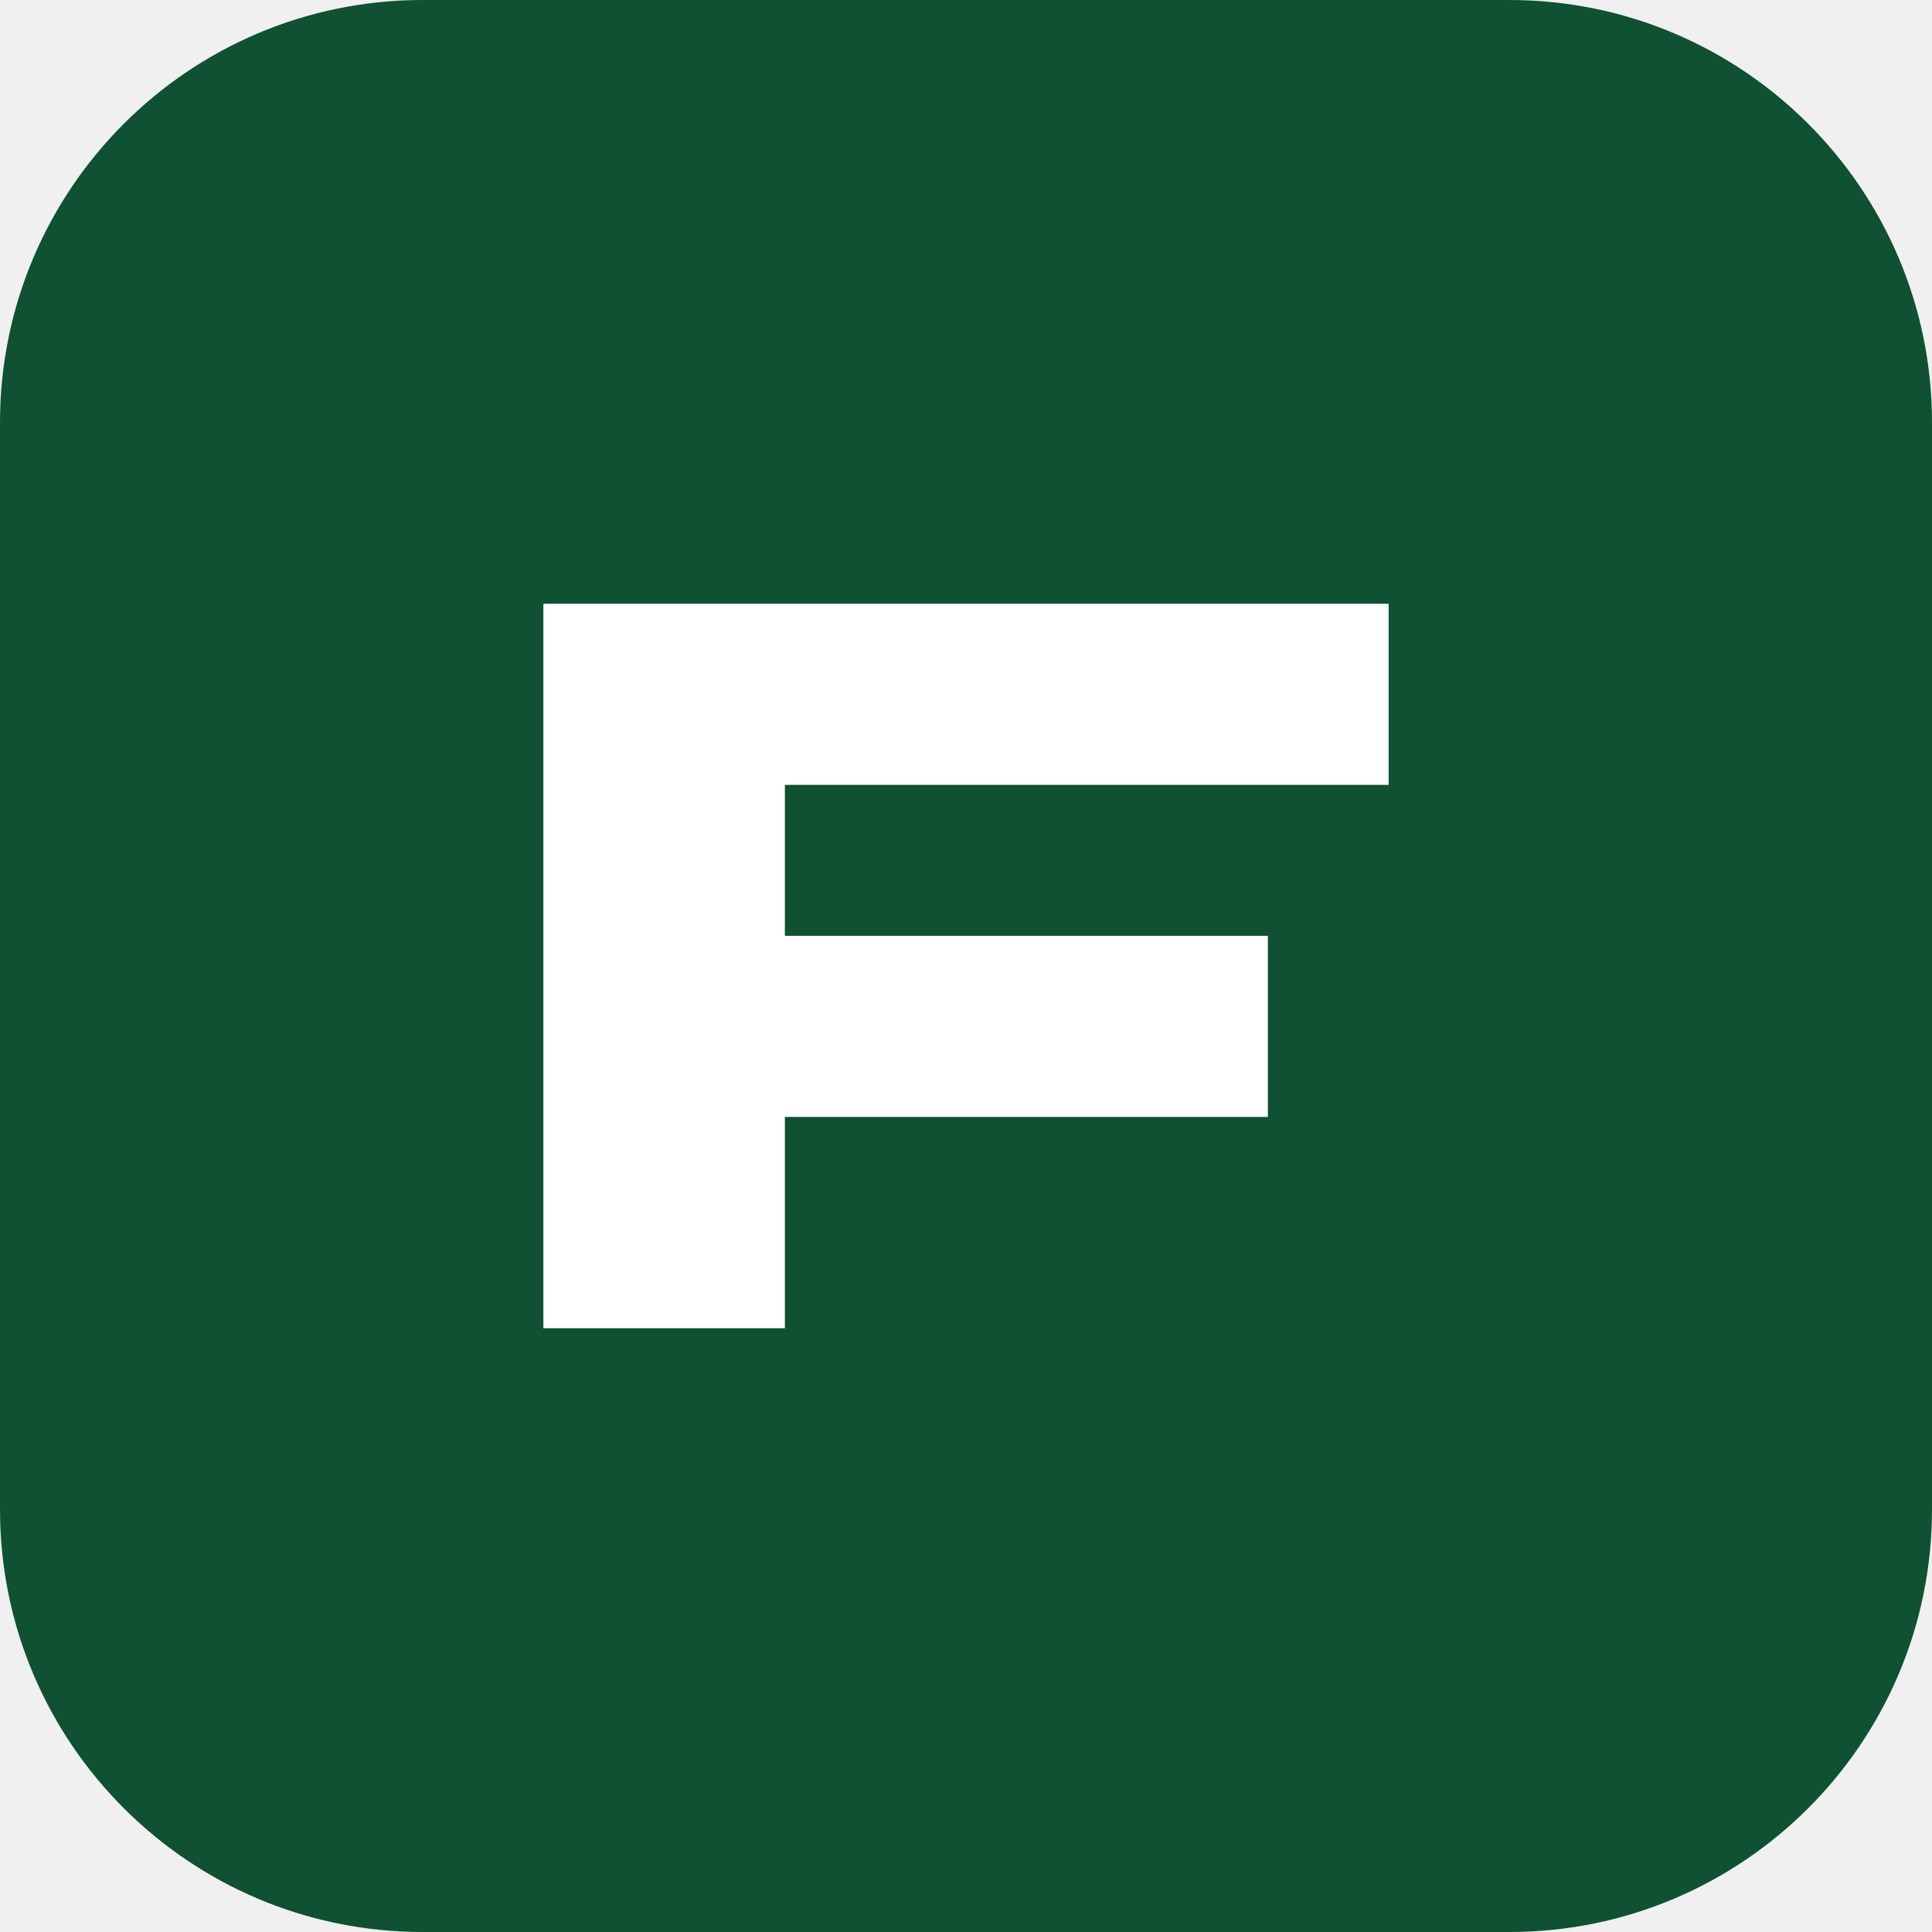
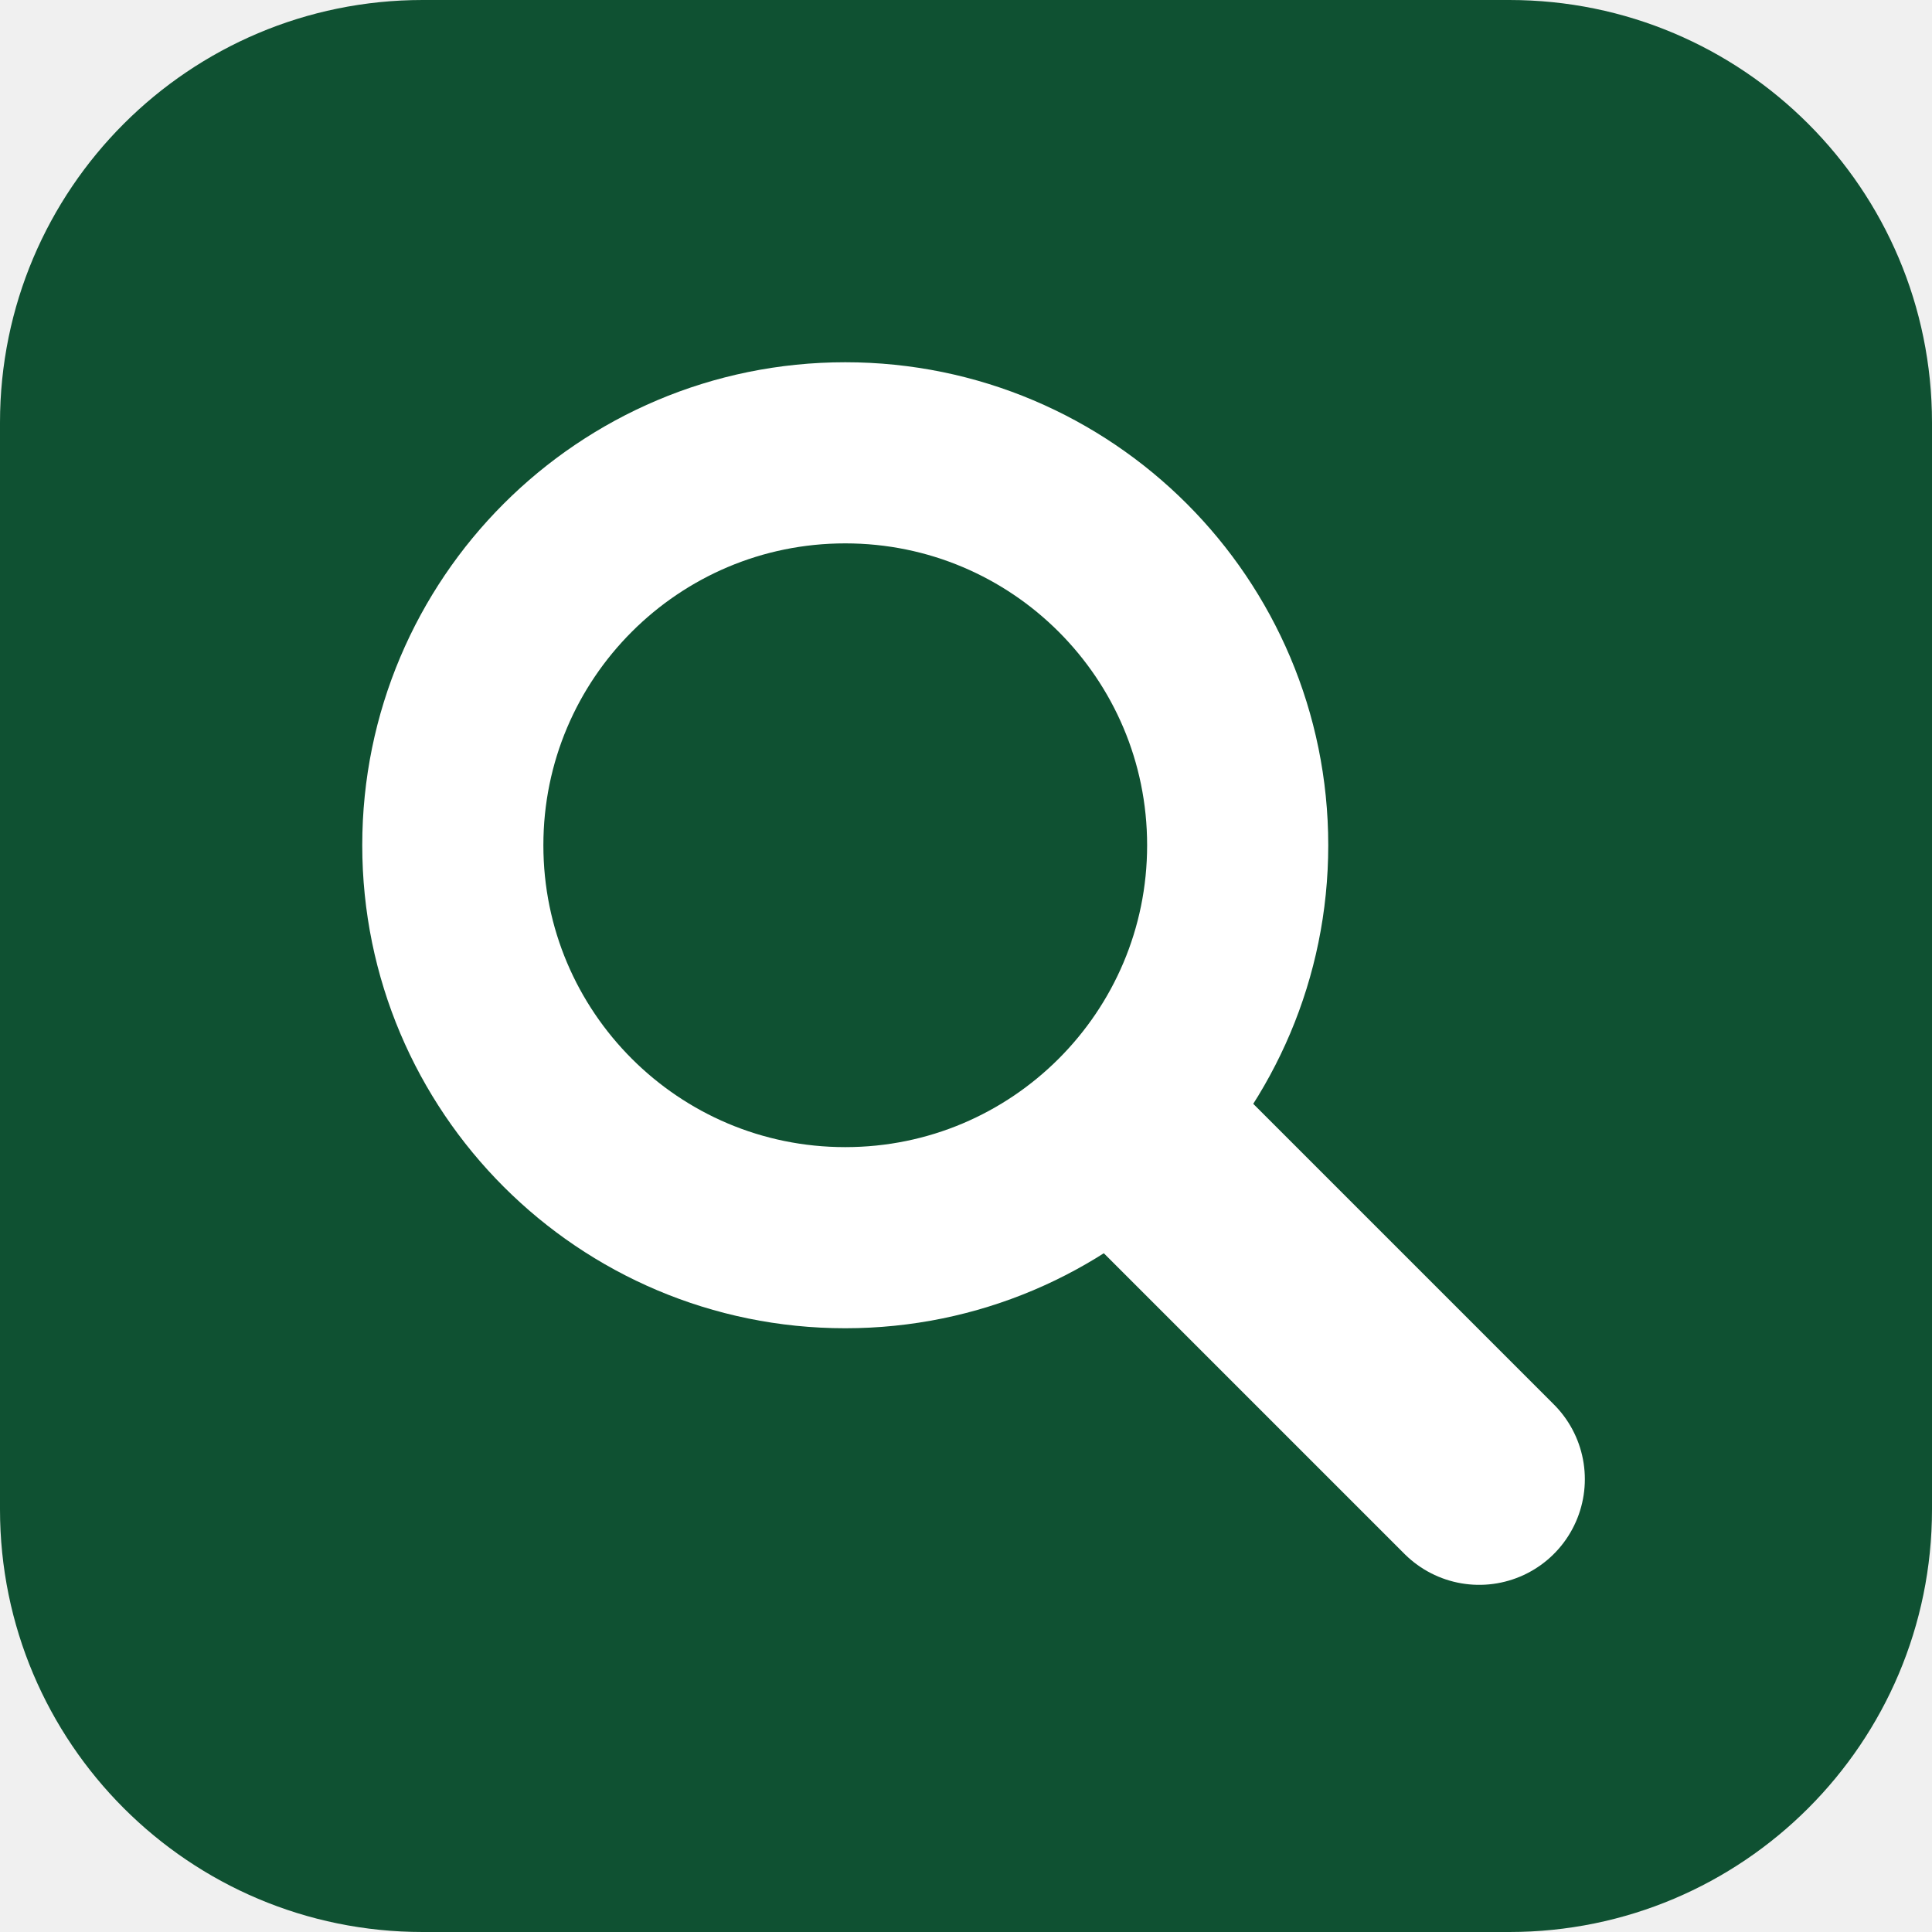
<svg xmlns="http://www.w3.org/2000/svg" viewBox="0 0 32 32">
  <rect width="32" height="32" rx="7" fill="#0f5132" />
-   <path d="M9 22V10h14v3H13v2.5h8v3h-8V22z" fill="#fff" />
+   <circle cx="14" cy="14" r="6.5" fill="none" stroke="#fff" stroke-width="3" />
+   <path d="M19 19l5.5 5.5" stroke="#fff" stroke-width="3.5" stroke-linecap="round" />
</svg>
